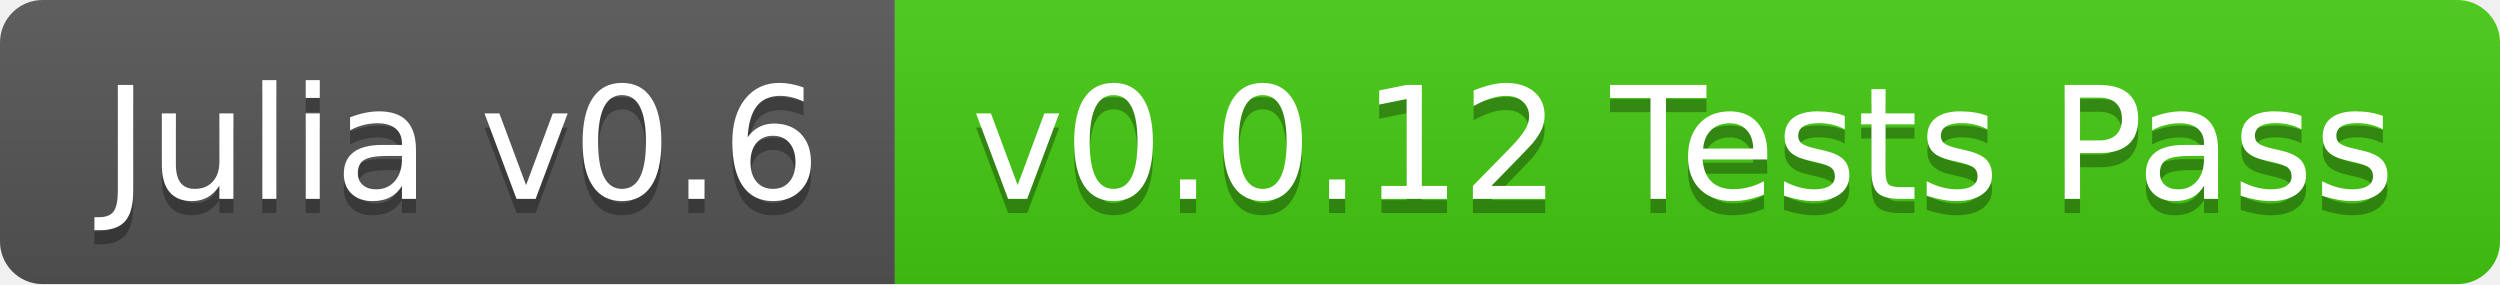
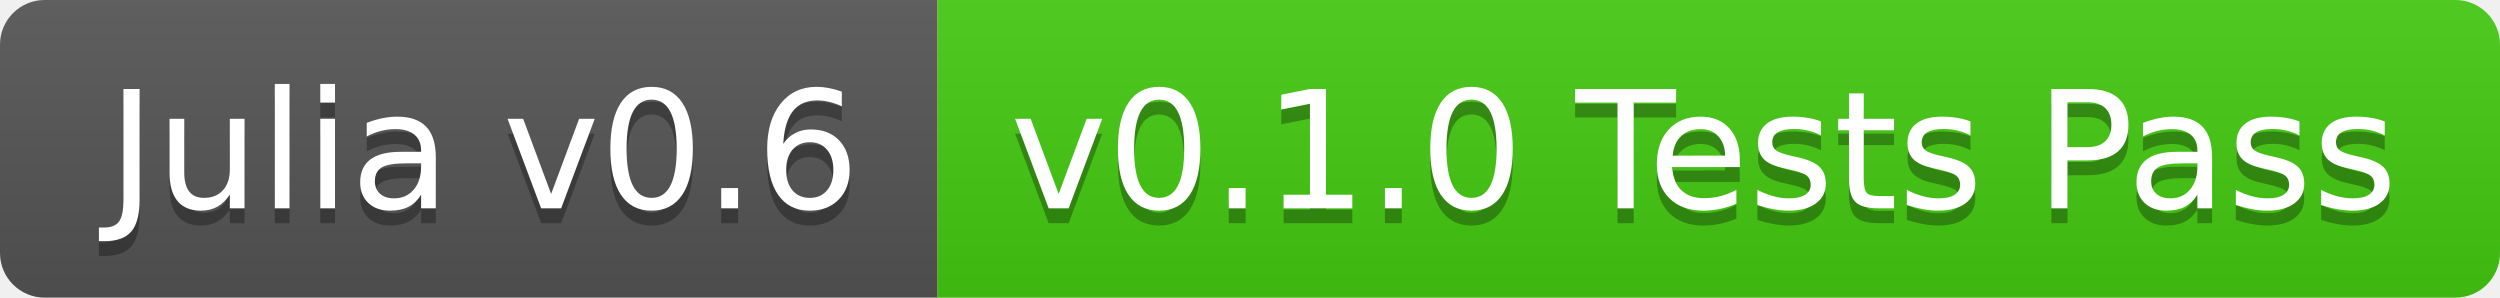
- <svg xmlns="http://www.w3.org/2000/svg" width="176" height="20">
+ <svg xmlns="http://www.w3.org/2000/svg" width="168" height="20">
  <linearGradient id="b" x2="0" y2="100%">
    <stop offset="0" stop-color="#bbb" stop-opacity=".1" />
    <stop offset="1" stop-opacity=".1" />
  </linearGradient>
  <clipPath id="a">
-     <rect width="176" height="20" rx="3" fill="#fff" />
+     <rect width="168" height="20" rx="3" fill="#fff" />
  </clipPath>
  <g clip-path="url(#a)">
    <path fill="#555" d="M0 0h63v20H0z" />
-     <path fill="#4c1" d="M63 0h113v20H63z" />
-     <path fill="url(#b)" d="M0 0h176v20H0z" />
+     <path fill="#4c1" d="M63 0h105v20H63z" />
+     <path fill="url(#b)" d="M0 0h168v20H0z" />
  </g>
  <g fill="#fff" text-anchor="middle" font-family="DejaVu Sans,Verdana,Geneva,sans-serif" font-size="110">
    <text x="325" y="150" fill="#010101" fill-opacity=".3" transform="scale(.1)" textLength="530">Julia v0.6</text>
    <text x="325" y="140" transform="scale(.1)" textLength="530">Julia v0.6</text>
-     <text x="1185" y="150" fill="#010101" fill-opacity=".3" transform="scale(.1)" textLength="1030">v0.0.12 Tests Pass</text>
-     <text x="1185" y="140" transform="scale(.1)" textLength="1030">v0.0.12 Tests Pass</text>
+     <text x="1145" y="150" fill="#010101" fill-opacity=".3" transform="scale(.1)" textLength="950">v0.1.0 Tests Pass</text>
+     <text x="1145" y="140" transform="scale(.1)" textLength="950">v0.1.0 Tests Pass</text>
  </g>
</svg>
